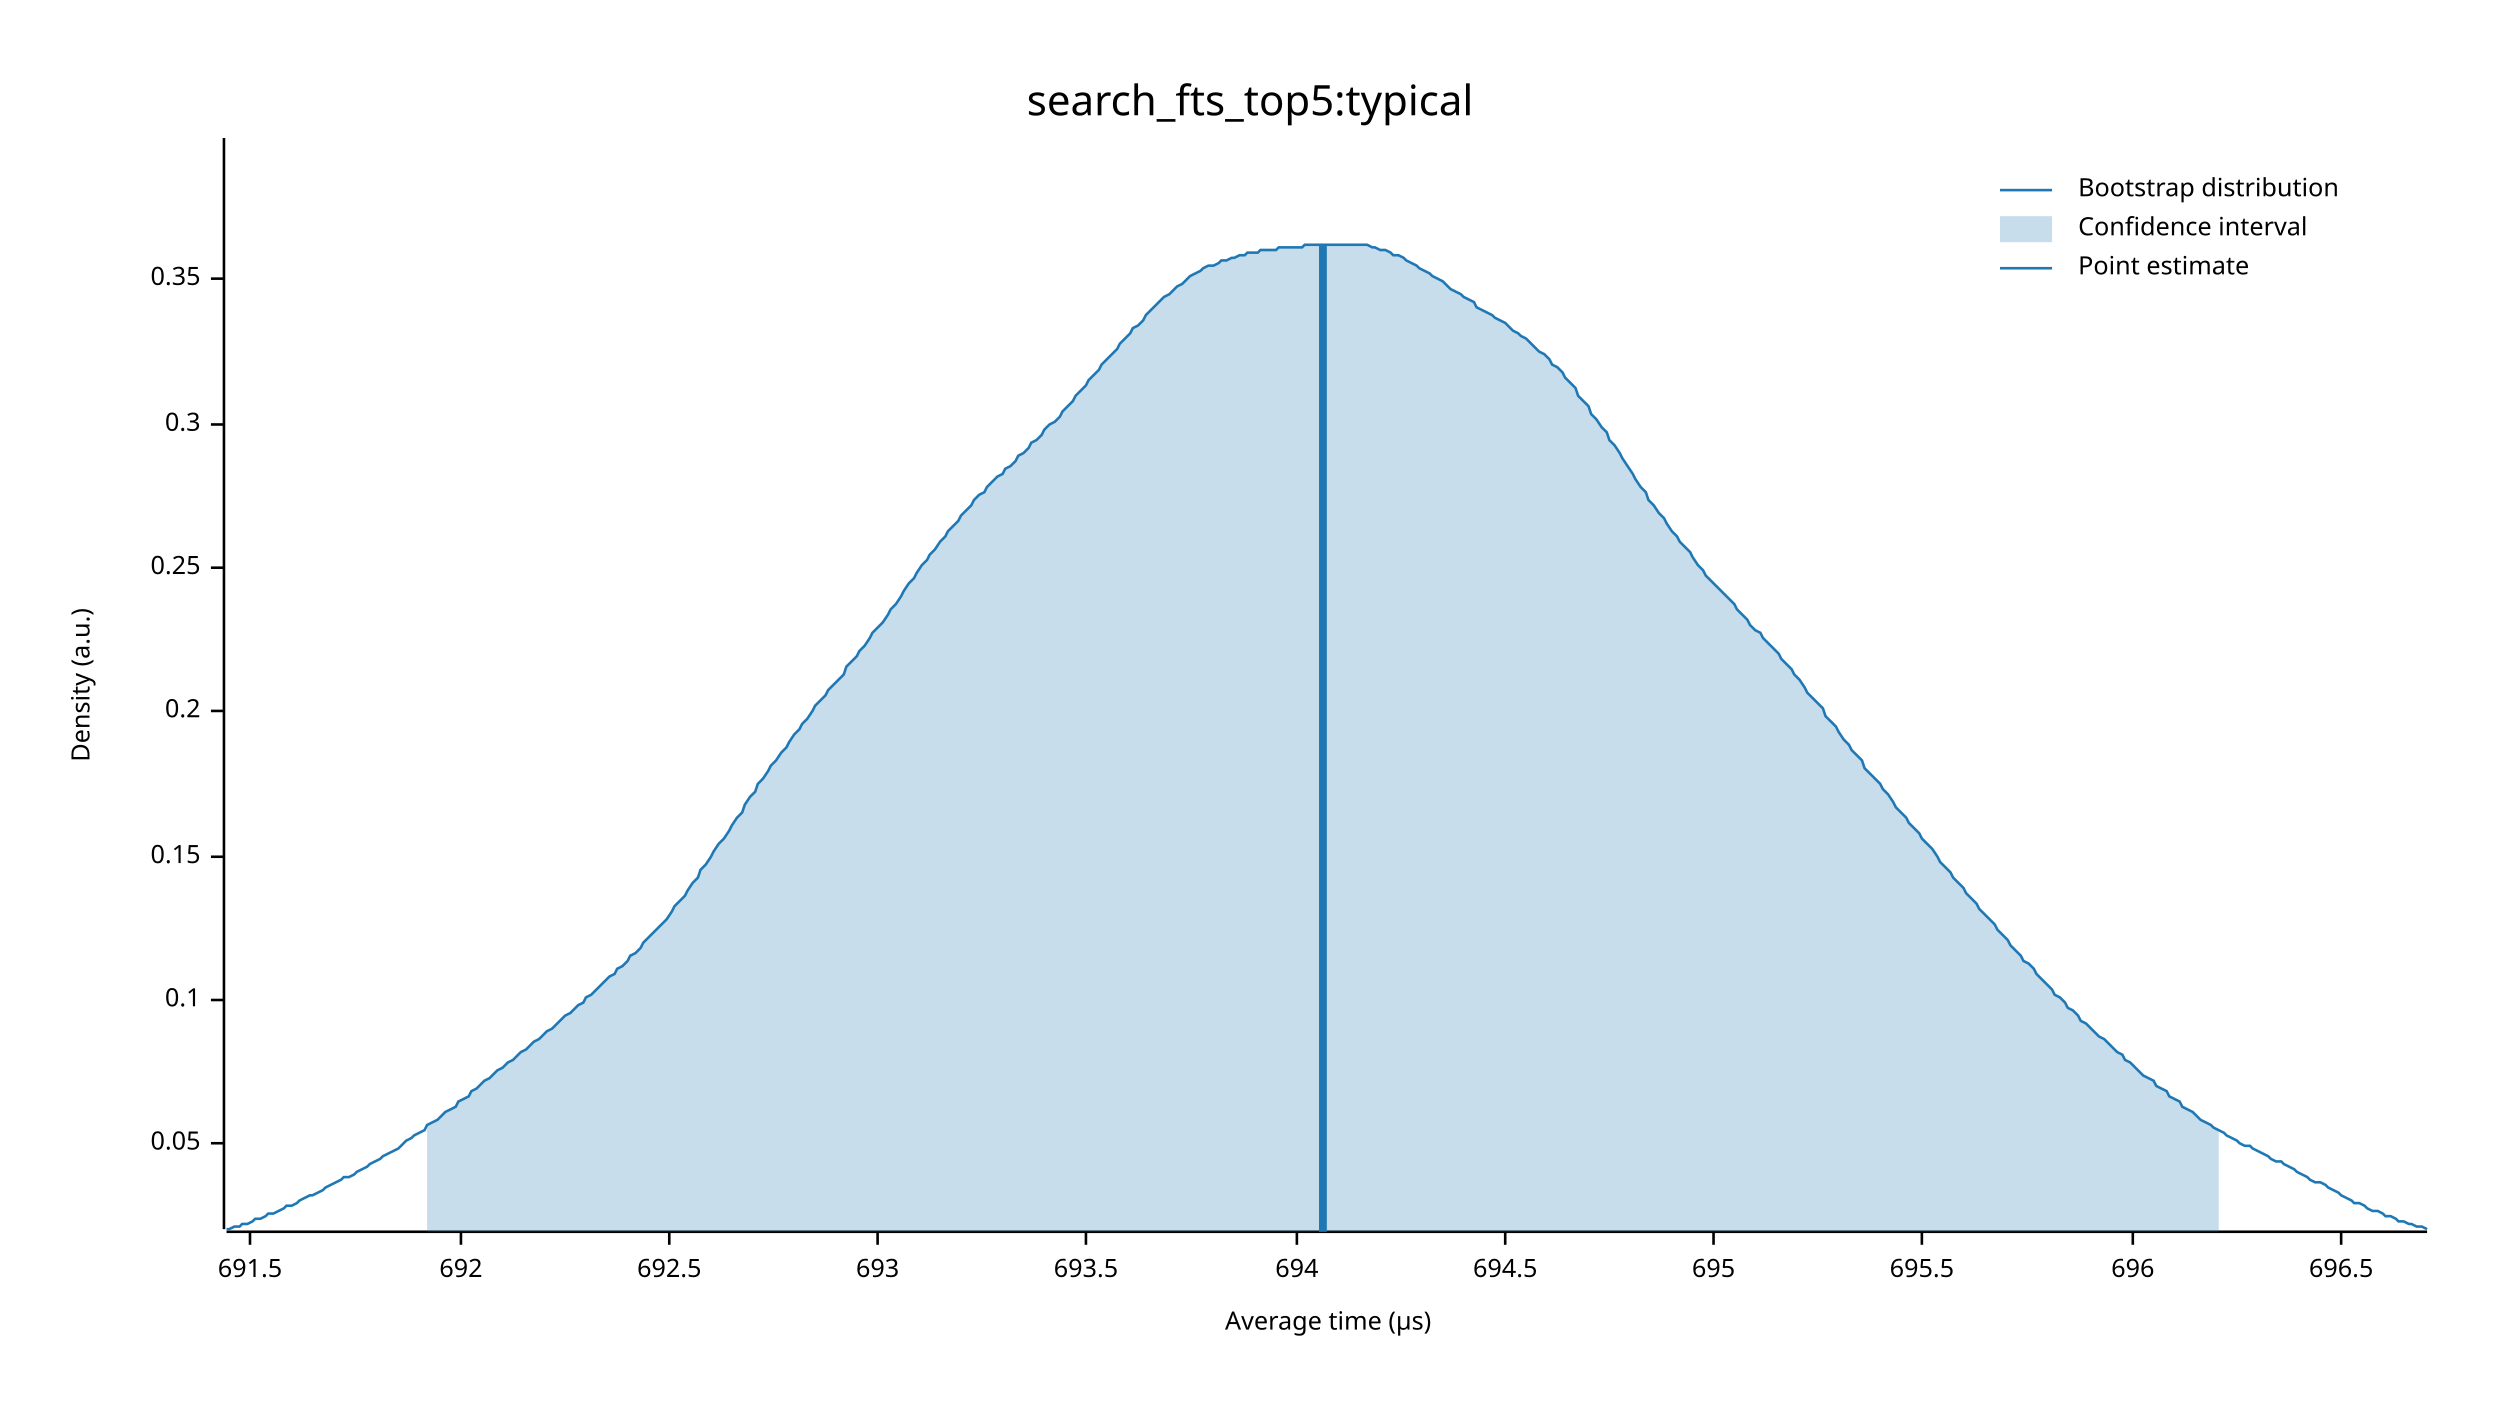
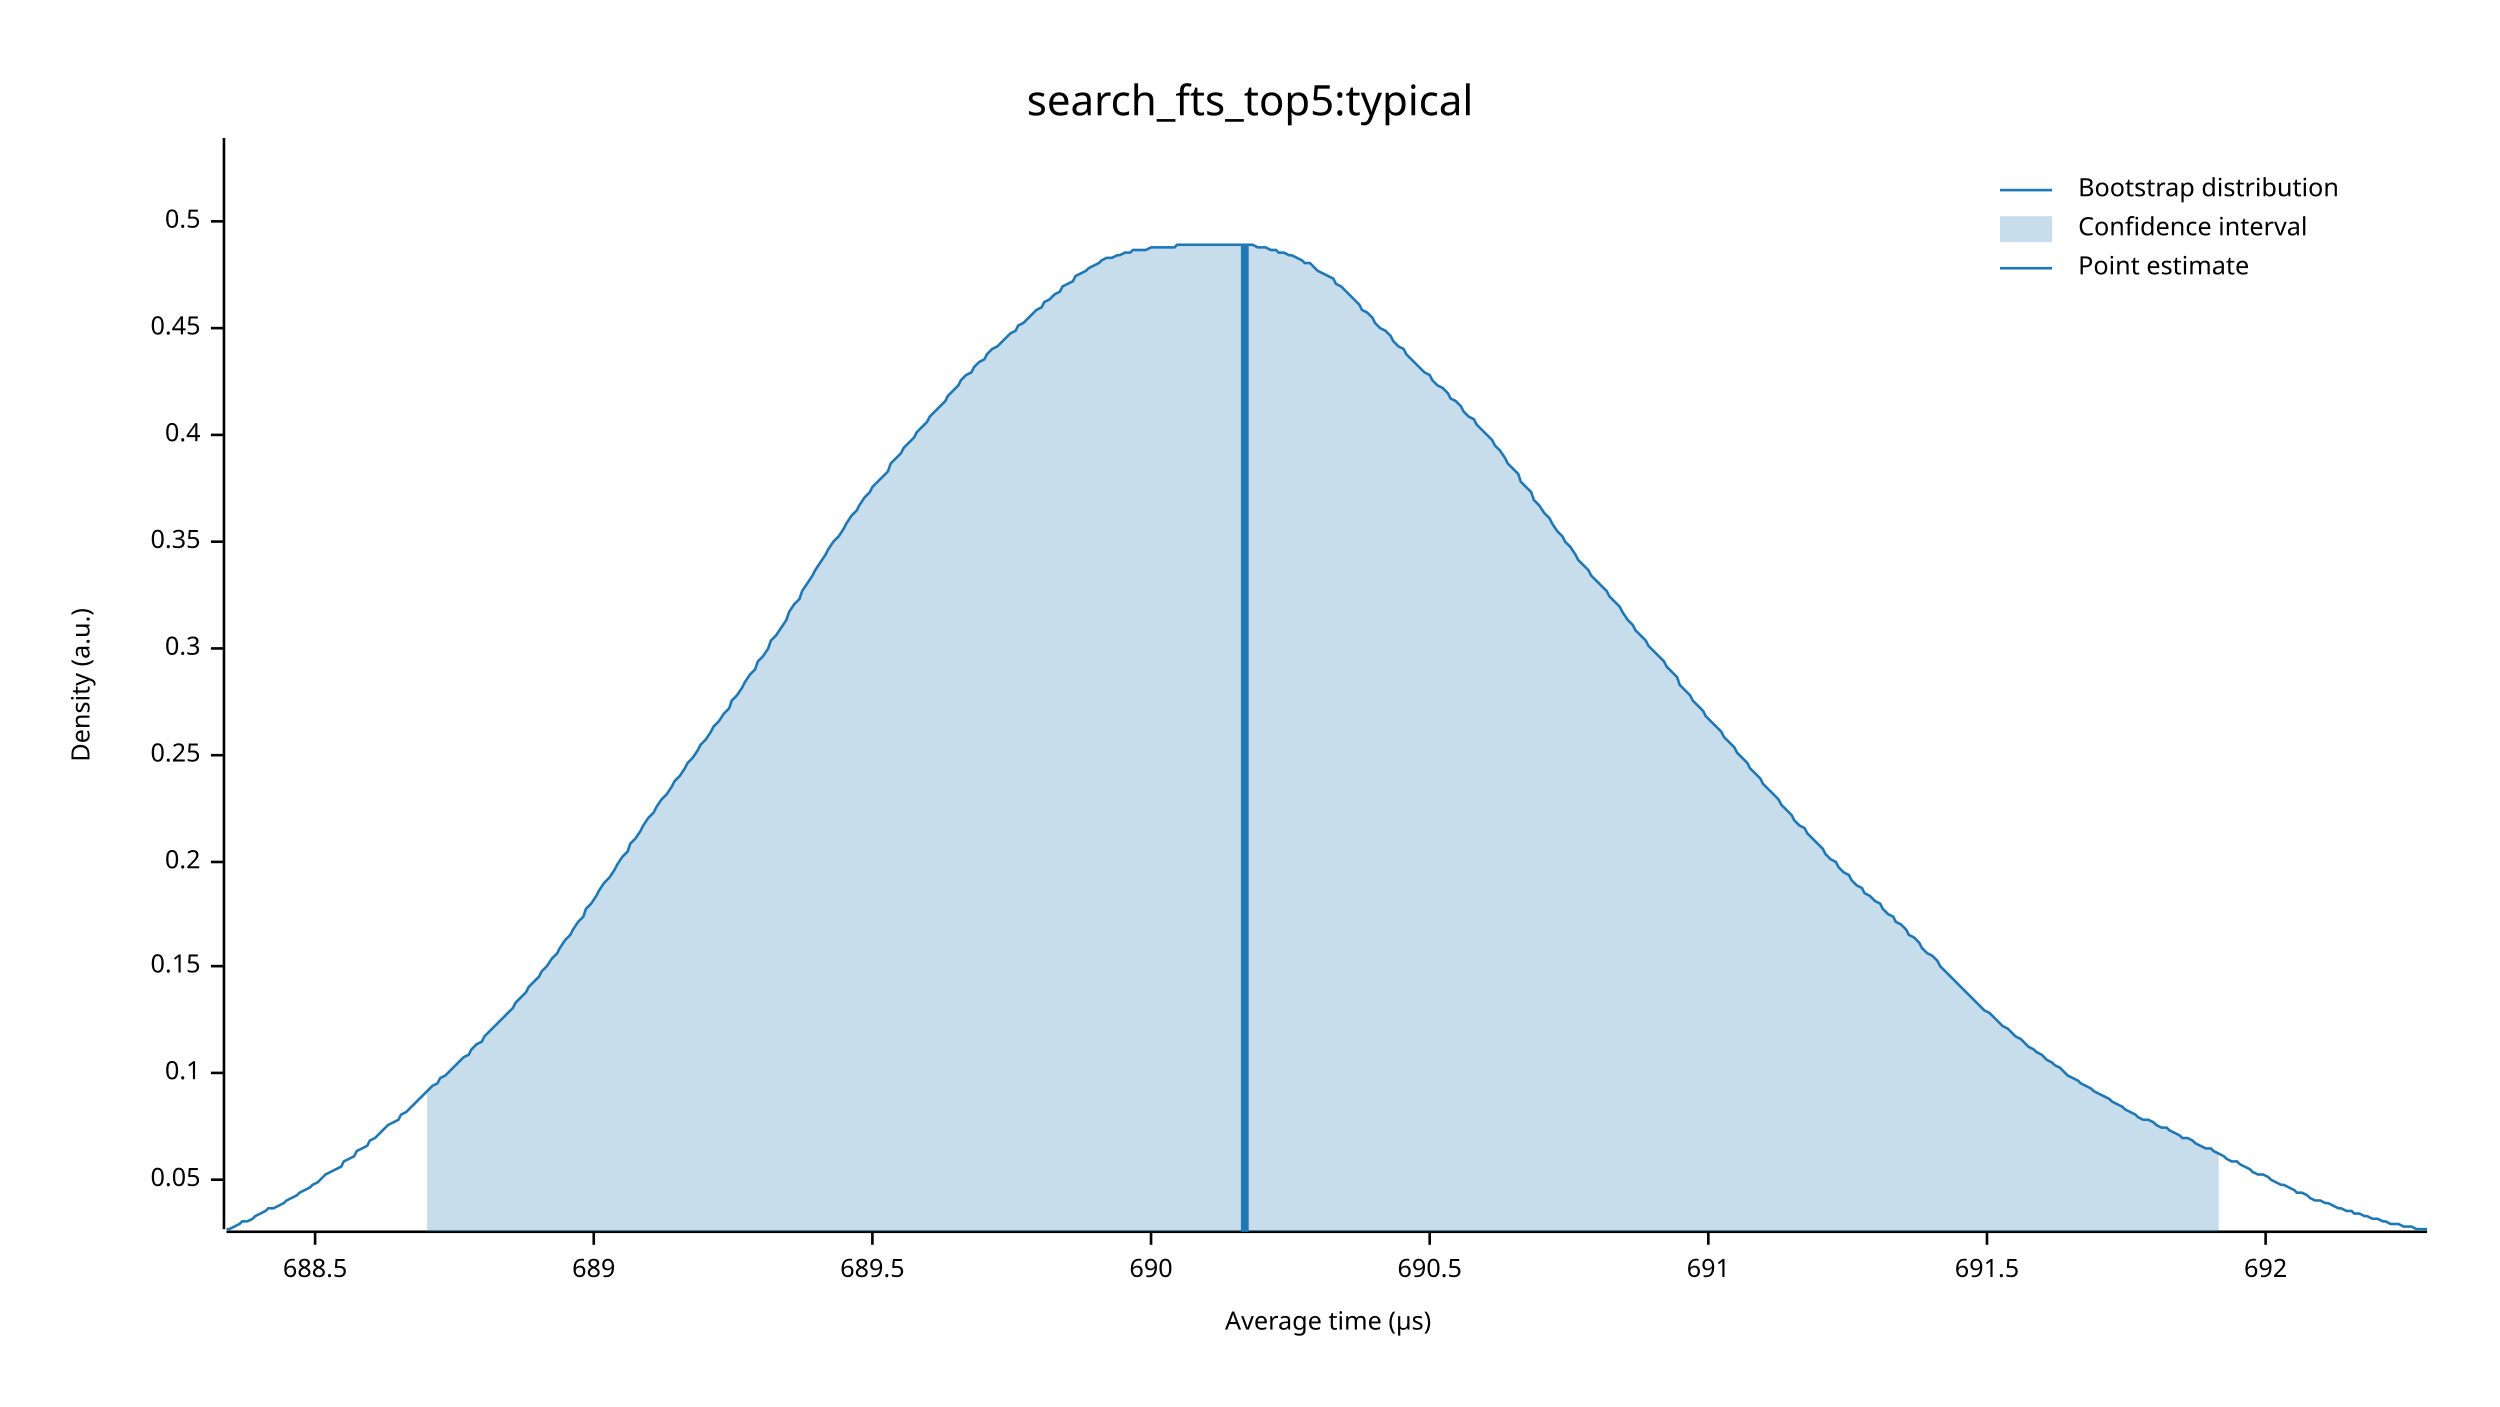
<svg xmlns="http://www.w3.org/2000/svg" width="960" height="540" viewBox="0 0 960 540">
  <text x="480" y="32" dy="0.76em" text-anchor="middle" font-family="sans-serif" font-size="16.129" opacity="1" fill="#000000">
search_fts_top5:typical
</text>
  <text x="27" y="263" dy="0.76em" text-anchor="middle" font-family="sans-serif" font-size="9.677" opacity="1" fill="#000000" transform="rotate(270, 27, 263)">
Density (a.u.)
</text>
  <text x="510" y="513" dy="-0.5ex" text-anchor="middle" font-family="sans-serif" font-size="9.677" opacity="1" fill="#000000">
Average time (µs)
</text>
  <polyline fill="none" opacity="1" stroke="#000000" stroke-width="1" points="86,53 86,472 " />
-   <text x="77" y="439" dy="0.5ex" text-anchor="end" font-family="sans-serif" font-size="9.677" opacity="1" fill="#000000">
+   <text x="77" y="453" dy="0.5ex" text-anchor="end" font-family="sans-serif" font-size="9.677" opacity="1" fill="#000000">
0.05
</text>
-   <polyline fill="none" opacity="1" stroke="#000000" stroke-width="1" points="81,439 86,439 " />
-   <text x="77" y="384" dy="0.5ex" text-anchor="end" font-family="sans-serif" font-size="9.677" opacity="1" fill="#000000">
+   <polyline fill="none" opacity="1" stroke="#000000" stroke-width="1" points="81,453 86,453 " />
+   <text x="77" y="412" dy="0.5ex" text-anchor="end" font-family="sans-serif" font-size="9.677" opacity="1" fill="#000000">
0.1
</text>
-   <polyline fill="none" opacity="1" stroke="#000000" stroke-width="1" points="81,384 86,384 " />
-   <text x="77" y="329" dy="0.5ex" text-anchor="end" font-family="sans-serif" font-size="9.677" opacity="1" fill="#000000">
+   <polyline fill="none" opacity="1" stroke="#000000" stroke-width="1" points="81,412 86,412 " />
+   <text x="77" y="371" dy="0.5ex" text-anchor="end" font-family="sans-serif" font-size="9.677" opacity="1" fill="#000000">
0.15
</text>
-   <polyline fill="none" opacity="1" stroke="#000000" stroke-width="1" points="81,329 86,329 " />
-   <text x="77" y="273" dy="0.5ex" text-anchor="end" font-family="sans-serif" font-size="9.677" opacity="1" fill="#000000">
+   <polyline fill="none" opacity="1" stroke="#000000" stroke-width="1" points="81,371 86,371 " />
+   <text x="77" y="331" dy="0.5ex" text-anchor="end" font-family="sans-serif" font-size="9.677" opacity="1" fill="#000000">
0.2
</text>
-   <polyline fill="none" opacity="1" stroke="#000000" stroke-width="1" points="81,273 86,273 " />
-   <text x="77" y="218" dy="0.5ex" text-anchor="end" font-family="sans-serif" font-size="9.677" opacity="1" fill="#000000">
+   <polyline fill="none" opacity="1" stroke="#000000" stroke-width="1" points="81,331 86,331 " />
+   <text x="77" y="290" dy="0.5ex" text-anchor="end" font-family="sans-serif" font-size="9.677" opacity="1" fill="#000000">
0.25
</text>
-   <polyline fill="none" opacity="1" stroke="#000000" stroke-width="1" points="81,218 86,218 " />
-   <text x="77" y="163" dy="0.5ex" text-anchor="end" font-family="sans-serif" font-size="9.677" opacity="1" fill="#000000">
+   <polyline fill="none" opacity="1" stroke="#000000" stroke-width="1" points="81,290 86,290 " />
+   <text x="77" y="249" dy="0.5ex" text-anchor="end" font-family="sans-serif" font-size="9.677" opacity="1" fill="#000000">
0.3
</text>
-   <polyline fill="none" opacity="1" stroke="#000000" stroke-width="1" points="81,163 86,163 " />
-   <text x="77" y="107" dy="0.5ex" text-anchor="end" font-family="sans-serif" font-size="9.677" opacity="1" fill="#000000">
+   <polyline fill="none" opacity="1" stroke="#000000" stroke-width="1" points="81,249 86,249 " />
+   <text x="77" y="208" dy="0.5ex" text-anchor="end" font-family="sans-serif" font-size="9.677" opacity="1" fill="#000000">
0.35
</text>
-   <polyline fill="none" opacity="1" stroke="#000000" stroke-width="1" points="81,107 86,107 " />
+   <polyline fill="none" opacity="1" stroke="#000000" stroke-width="1" points="81,208 86,208 " />
+   <text x="77" y="167" dy="0.5ex" text-anchor="end" font-family="sans-serif" font-size="9.677" opacity="1" fill="#000000">
+ 0.4
+ </text>
+   <polyline fill="none" opacity="1" stroke="#000000" stroke-width="1" points="81,167 86,167 " />
+   <text x="77" y="126" dy="0.5ex" text-anchor="end" font-family="sans-serif" font-size="9.677" opacity="1" fill="#000000">
+ 0.45
+ </text>
+   <polyline fill="none" opacity="1" stroke="#000000" stroke-width="1" points="81,126 86,126 " />
+   <text x="77" y="85" dy="0.5ex" text-anchor="end" font-family="sans-serif" font-size="9.677" opacity="1" fill="#000000">
+ 0.5
+ </text>
+   <polyline fill="none" opacity="1" stroke="#000000" stroke-width="1" points="81,85 86,85 " />
  <polyline fill="none" opacity="1" stroke="#000000" stroke-width="1" points="87,473 932,473 " />
-   <text x="96" y="483" dy="0.76em" text-anchor="middle" font-family="sans-serif" font-size="9.677" opacity="1" fill="#000000">
+   <text x="121" y="483" dy="0.76em" text-anchor="middle" font-family="sans-serif" font-size="9.677" opacity="1" fill="#000000">
+ 688.5
+ </text>
+   <polyline fill="none" opacity="1" stroke="#000000" stroke-width="1" points="121,473 121,478 " />
+   <text x="228" y="483" dy="0.76em" text-anchor="middle" font-family="sans-serif" font-size="9.677" opacity="1" fill="#000000">
+ 689
+ </text>
+   <polyline fill="none" opacity="1" stroke="#000000" stroke-width="1" points="228,473 228,478 " />
+   <text x="335" y="483" dy="0.76em" text-anchor="middle" font-family="sans-serif" font-size="9.677" opacity="1" fill="#000000">
+ 689.5
+ </text>
+   <polyline fill="none" opacity="1" stroke="#000000" stroke-width="1" points="335,473 335,478 " />
+   <text x="442" y="483" dy="0.76em" text-anchor="middle" font-family="sans-serif" font-size="9.677" opacity="1" fill="#000000">
+ 690
+ </text>
+   <polyline fill="none" opacity="1" stroke="#000000" stroke-width="1" points="442,473 442,478 " />
+   <text x="549" y="483" dy="0.76em" text-anchor="middle" font-family="sans-serif" font-size="9.677" opacity="1" fill="#000000">
+ 690.5
+ </text>
+   <polyline fill="none" opacity="1" stroke="#000000" stroke-width="1" points="549,473 549,478 " />
+   <text x="656" y="483" dy="0.76em" text-anchor="middle" font-family="sans-serif" font-size="9.677" opacity="1" fill="#000000">
+ 691
+ </text>
+   <polyline fill="none" opacity="1" stroke="#000000" stroke-width="1" points="656,473 656,478 " />
+   <text x="763" y="483" dy="0.76em" text-anchor="middle" font-family="sans-serif" font-size="9.677" opacity="1" fill="#000000">
691.5
</text>
-   <polyline fill="none" opacity="1" stroke="#000000" stroke-width="1" points="96,473 96,478 " />
-   <text x="177" y="483" dy="0.76em" text-anchor="middle" font-family="sans-serif" font-size="9.677" opacity="1" fill="#000000">
+   <polyline fill="none" opacity="1" stroke="#000000" stroke-width="1" points="763,473 763,478 " />
+   <text x="870" y="483" dy="0.76em" text-anchor="middle" font-family="sans-serif" font-size="9.677" opacity="1" fill="#000000">
692
</text>
-   <polyline fill="none" opacity="1" stroke="#000000" stroke-width="1" points="177,473 177,478 " />
-   <text x="257" y="483" dy="0.76em" text-anchor="middle" font-family="sans-serif" font-size="9.677" opacity="1" fill="#000000">
- 692.5
- </text>
-   <polyline fill="none" opacity="1" stroke="#000000" stroke-width="1" points="257,473 257,478 " />
-   <text x="337" y="483" dy="0.76em" text-anchor="middle" font-family="sans-serif" font-size="9.677" opacity="1" fill="#000000">
- 693
- </text>
-   <polyline fill="none" opacity="1" stroke="#000000" stroke-width="1" points="337,473 337,478 " />
-   <text x="417" y="483" dy="0.76em" text-anchor="middle" font-family="sans-serif" font-size="9.677" opacity="1" fill="#000000">
- 693.5
- </text>
-   <polyline fill="none" opacity="1" stroke="#000000" stroke-width="1" points="417,473 417,478 " />
-   <text x="498" y="483" dy="0.76em" text-anchor="middle" font-family="sans-serif" font-size="9.677" opacity="1" fill="#000000">
- 694
- </text>
-   <polyline fill="none" opacity="1" stroke="#000000" stroke-width="1" points="498,473 498,478 " />
-   <text x="578" y="483" dy="0.76em" text-anchor="middle" font-family="sans-serif" font-size="9.677" opacity="1" fill="#000000">
- 694.5
- </text>
-   <polyline fill="none" opacity="1" stroke="#000000" stroke-width="1" points="578,473 578,478 " />
-   <text x="658" y="483" dy="0.76em" text-anchor="middle" font-family="sans-serif" font-size="9.677" opacity="1" fill="#000000">
- 695
- </text>
-   <polyline fill="none" opacity="1" stroke="#000000" stroke-width="1" points="658,473 658,478 " />
-   <text x="738" y="483" dy="0.76em" text-anchor="middle" font-family="sans-serif" font-size="9.677" opacity="1" fill="#000000">
- 695.5
- </text>
-   <polyline fill="none" opacity="1" stroke="#000000" stroke-width="1" points="738,473 738,478 " />
-   <text x="819" y="483" dy="0.76em" text-anchor="middle" font-family="sans-serif" font-size="9.677" opacity="1" fill="#000000">
- 696
- </text>
-   <polyline fill="none" opacity="1" stroke="#000000" stroke-width="1" points="819,473 819,478 " />
-   <text x="899" y="483" dy="0.76em" text-anchor="middle" font-family="sans-serif" font-size="9.677" opacity="1" fill="#000000">
- 696.5
- </text>
-   <polyline fill="none" opacity="1" stroke="#000000" stroke-width="1" points="899,473 899,478 " />
-   <polyline fill="none" opacity="1" stroke="#1F78B4" stroke-width="1" points="87,472 88,472 90,471 92,471 93,470 95,470 97,469 98,468 100,468 102,467 103,466 105,466 107,465 109,464 110,463 112,463 114,462 115,461 117,460 119,459 120,459 122,458 124,457 125,456 127,455 129,454 131,453 132,452 134,452 136,451 137,450 139,449 141,448 142,447 144,446 146,445 147,444 149,443 151,442 153,441 154,440 156,438 158,437 159,436 161,435 163,434 164,432 166,431 168,430 169,429 171,427 173,426 175,425 176,423 178,422 180,421 181,419 183,418 185,416 186,415 188,414 190,412 191,411 193,410 195,408 197,407 198,406 200,404 202,403 203,402 205,400 207,399 208,398 210,396 212,395 214,393 215,392 217,390 219,389 220,388 222,386 224,385 225,383 227,382 229,380 230,379 232,377 234,375 236,374 237,372 239,371 241,369 242,367 244,366 246,364 247,362 249,360 251,358 252,357 254,355 256,353 258,350 259,348 261,346 263,344 264,342 266,339 268,337 269,334 271,332 273,329 274,327 276,324 278,322 280,319 281,317 283,314 285,312 286,309 288,306 290,304 291,301 293,299 295,296 296,294 298,292 300,289 302,287 303,285 305,282 307,280 308,278 310,276 312,273 313,271 315,269 317,267 318,265 320,263 322,261 324,259 325,256 327,254 329,252 330,250 332,248 334,245 335,243 337,241 339,239 341,236 342,234 344,232 346,229 347,227 349,224 351,222 352,220 354,217 356,215 357,213 359,211 361,208 363,206 364,204 366,202 368,200 369,198 371,196 373,194 374,192 376,190 378,189 379,187 381,185 383,183 385,182 386,180 388,179 390,177 391,175 393,174 395,172 396,170 398,169 400,167 401,165 403,163 405,162 407,160 408,158 410,156 412,154 413,152 415,150 417,148 418,146 420,144 422,142 423,140 425,138 427,136 429,134 430,132 432,130 434,128 435,126 437,125 439,123 440,121 442,119 444,117 445,116 447,114 449,113 451,111 452,110 454,109 456,107 457,106 459,105 461,104 462,103 464,102 466,102 468,101 469,100 471,100 473,99 474,99 476,98 478,98 479,97 481,97 483,97 484,96 486,96 488,96 490,96 491,95 493,95 495,95 496,95 498,95 500,95 501,94 503,94 505,94 506,94 508,94 510,94 512,94 513,94 515,94 517,94 518,94 520,94 522,94 523,94 525,94 527,95 528,95 530,96 532,96 534,97 535,98 537,98 539,99 540,100 542,101 544,102 545,103 547,104 549,105 550,106 552,107 554,108 556,110 557,111 559,112 561,113 562,114 564,115 566,116 567,118 569,119 571,120 573,121 574,122 576,123 578,124 579,125 581,127 583,128 584,129 586,130 588,132 589,133 591,135 593,136 595,138 596,140 598,141 600,143 601,145 603,147 605,149 606,152 608,154 610,156 611,159 613,161 615,164 617,166 618,169 620,171 622,174 623,176 625,179 627,182 628,184 630,187 632,189 633,192 635,194 637,197 639,199 640,201 642,204 644,206 645,208 647,210 649,212 650,214 652,217 654,219 655,221 657,223 659,225 661,227 662,228 664,230 666,232 667,234 669,236 671,238 672,240 674,242 676,243 677,245 679,247 681,249 683,251 684,253 686,255 688,257 689,259 691,261 693,264 694,266 696,268 698,270 700,272 701,275 703,277 705,279 706,281 708,284 710,286 711,288 713,290 715,292 716,295 718,297 720,299 722,301 723,303 725,305 727,308 728,310 730,312 732,314 733,316 735,318 737,320 738,322 740,324 742,326 744,329 745,331 747,333 749,335 750,337 752,339 754,341 755,343 757,345 759,347 760,349 762,351 764,353 766,355 767,357 769,359 771,361 772,363 774,365 776,367 777,369 779,370 781,372 782,374 784,376 786,378 788,380 789,382 791,383 793,385 794,387 796,388 798,390 799,392 801,393 803,395 804,396 806,398 808,399 810,401 811,402 813,404 815,405 816,407 818,408 820,410 821,411 823,413 825,414 827,415 828,417 830,418 832,419 833,421 835,422 837,423 838,425 840,426 842,427 843,428 845,430 847,431 849,432 850,433 852,434 854,435 855,436 857,437 859,438 860,439 862,440 864,440 865,441 867,442 869,443 871,444 872,445 874,446 876,446 877,447 879,448 881,449 882,450 884,451 886,452 887,453 889,454 891,454 893,455 894,456 896,457 898,458 899,459 901,460 903,461 904,462 906,462 908,463 909,464 911,465 913,465 915,466 916,467 918,467 920,468 921,469 923,469 925,470 926,470 928,471 930,471 932,472 " />
-   <polygon opacity="0.25" fill="#1F78B4" points="164,432 166,431 168,430 169,429 171,427 173,426 175,425 176,423 178,422 180,421 181,419 183,418 185,416 186,415 188,414 190,412 191,411 193,410 195,408 197,407 198,406 200,404 202,403 203,402 205,400 207,399 208,398 210,396 212,395 214,393 215,392 217,390 219,389 220,388 222,386 224,385 225,383 227,382 229,380 230,379 232,377 234,375 236,374 237,372 239,371 241,369 242,367 244,366 246,364 247,362 249,360 251,358 252,357 254,355 256,353 258,350 259,348 261,346 263,344 264,342 266,339 268,337 269,334 271,332 273,329 274,327 276,324 278,322 280,319 281,317 283,314 285,312 286,309 288,306 290,304 291,301 293,299 295,296 296,294 298,292 300,289 302,287 303,285 305,282 307,280 308,278 310,276 312,273 313,271 315,269 317,267 318,265 320,263 322,261 324,259 325,256 327,254 329,252 330,250 332,248 334,245 335,243 337,241 339,239 341,236 342,234 344,232 346,229 347,227 349,224 351,222 352,220 354,217 356,215 357,213 359,211 361,208 363,206 364,204 366,202 368,200 369,198 371,196 373,194 374,192 376,190 378,189 379,187 381,185 383,183 385,182 386,180 388,179 390,177 391,175 393,174 395,172 396,170 398,169 400,167 401,165 403,163 405,162 407,160 408,158 410,156 412,154 413,152 415,150 417,148 418,146 420,144 422,142 423,140 425,138 427,136 429,134 430,132 432,130 434,128 435,126 437,125 439,123 440,121 442,119 444,117 445,116 447,114 449,113 451,111 452,110 454,109 456,107 457,106 459,105 461,104 462,103 464,102 466,102 468,101 469,100 471,100 473,99 474,99 476,98 478,98 479,97 481,97 483,97 484,96 486,96 488,96 490,96 491,95 493,95 495,95 496,95 498,95 500,95 501,94 503,94 505,94 506,94 508,94 510,94 512,94 513,94 515,94 517,94 518,94 520,94 522,94 523,94 525,94 527,95 528,95 530,96 532,96 534,97 535,98 537,98 539,99 540,100 542,101 544,102 545,103 547,104 549,105 550,106 552,107 554,108 556,110 557,111 559,112 561,113 562,114 564,115 566,116 567,118 569,119 571,120 573,121 574,122 576,123 578,124 579,125 581,127 583,128 584,129 586,130 588,132 589,133 591,135 593,136 595,138 596,140 598,141 600,143 601,145 603,147 605,149 606,152 608,154 610,156 611,159 613,161 615,164 617,166 618,169 620,171 622,174 623,176 625,179 627,182 628,184 630,187 632,189 633,192 635,194 637,197 639,199 640,201 642,204 644,206 645,208 647,210 649,212 650,214 652,217 654,219 655,221 657,223 659,225 661,227 662,228 664,230 666,232 667,234 669,236 671,238 672,240 674,242 676,243 677,245 679,247 681,249 683,251 684,253 686,255 688,257 689,259 691,261 693,264 694,266 696,268 698,270 700,272 701,275 703,277 705,279 706,281 708,284 710,286 711,288 713,290 715,292 716,295 718,297 720,299 722,301 723,303 725,305 727,308 728,310 730,312 732,314 733,316 735,318 737,320 738,322 740,324 742,326 744,329 745,331 747,333 749,335 750,337 752,339 754,341 755,343 757,345 759,347 760,349 762,351 764,353 766,355 767,357 769,359 771,361 772,363 774,365 776,367 777,369 779,370 781,372 782,374 784,376 786,378 788,380 789,382 791,383 793,385 794,387 796,388 798,390 799,392 801,393 803,395 804,396 806,398 808,399 810,401 811,402 813,404 815,405 816,407 818,408 820,410 821,411 823,413 825,414 827,415 828,417 830,418 832,419 833,421 835,422 837,423 838,425 840,426 842,427 843,428 845,430 847,431 849,432 850,433 852,434 852,473 164,473 " />
-   <polyline fill="none" opacity="1" stroke="#1F78B4" stroke-width="3" points="508,473 508,94 " />
+   <polyline fill="none" opacity="1" stroke="#000000" stroke-width="1" points="870,473 870,478 " />
+   <polyline fill="none" opacity="1" stroke="#1F78B4" stroke-width="1" points="87,472 88,472 90,471 92,470 93,469 95,469 97,468 98,467 100,466 102,465 103,464 105,464 107,463 109,462 110,461 112,460 114,459 115,458 117,457 119,456 120,455 122,454 124,452 125,451 127,450 129,449 131,448 132,446 134,445 136,444 137,442 139,441 141,440 142,438 144,437 146,435 147,434 149,432 151,431 153,430 154,428 156,427 158,425 159,424 161,422 163,420 164,419 166,417 168,416 169,414 171,413 173,411 175,409 176,408 178,406 180,405 181,403 183,401 185,400 186,398 188,396 190,394 191,393 193,391 195,389 197,387 198,385 200,383 202,381 203,379 205,377 207,375 208,373 210,371 212,368 214,366 215,364 217,361 219,359 220,357 222,354 224,352 225,349 227,347 229,344 230,342 232,339 234,337 236,334 237,332 239,329 241,327 242,324 244,322 246,319 247,317 249,314 251,312 252,310 254,307 256,305 258,302 259,300 261,298 263,295 264,293 266,291 268,288 269,286 271,284 273,281 274,279 276,277 278,274 280,272 281,269 283,267 285,264 286,262 288,259 290,257 291,254 293,252 295,249 296,246 298,244 300,241 302,238 303,235 305,232 307,230 308,227 310,224 312,221 313,219 315,216 317,213 318,211 320,208 322,206 324,203 325,201 327,198 329,196 330,194 332,191 334,189 335,187 337,185 339,183 341,181 342,178 344,176 346,174 347,172 349,170 351,168 352,166 354,164 356,162 357,160 359,158 361,156 363,154 364,152 366,150 368,148 369,146 371,144 373,143 374,141 376,139 378,138 379,136 381,134 383,133 385,131 386,130 388,128 390,127 391,125 393,124 395,122 396,121 398,119 400,118 401,116 403,115 405,113 407,112 408,110 410,109 412,108 413,106 415,105 417,104 418,103 420,102 422,101 423,100 425,99 427,99 429,98 430,98 432,97 434,97 435,96 437,96 439,96 440,96 442,95 444,95 445,95 447,95 449,95 451,95 452,94 454,94 456,94 457,94 459,94 461,94 462,94 464,94 466,94 468,94 469,94 471,94 473,94 474,94 476,94 478,94 479,94 481,94 483,95 484,95 486,95 488,96 490,96 491,97 493,97 495,98 496,98 498,99 500,100 501,101 503,101 505,103 506,104 508,105 510,106 512,107 513,109 515,110 517,112 518,113 520,115 522,117 523,119 525,120 527,122 528,124 530,126 532,127 534,129 535,131 537,133 539,134 540,136 542,138 544,140 545,141 547,143 549,144 550,146 552,148 554,149 556,151 557,153 559,154 561,156 562,158 564,160 566,161 567,163 569,165 571,167 573,169 574,171 576,173 578,176 579,178 581,180 583,182 584,185 586,187 588,189 589,192 591,194 593,197 595,199 596,201 598,204 600,206 601,208 603,210 605,213 606,215 608,217 610,219 611,221 613,223 615,225 617,227 618,229 620,231 622,233 623,235 625,238 627,240 628,242 630,244 632,246 633,248 635,250 637,252 639,254 640,256 642,258 644,260 645,263 647,265 649,267 650,269 652,271 654,273 655,275 657,277 659,279 661,281 662,283 664,285 666,287 667,289 669,291 671,293 672,295 674,297 676,299 677,301 679,303 681,305 683,307 684,309 686,311 688,313 689,315 691,317 693,318 694,320 696,322 698,324 700,326 701,328 703,330 705,331 706,333 708,335 710,336 711,338 713,340 715,341 716,343 718,344 720,346 722,347 723,349 725,351 727,352 728,354 730,355 732,357 733,359 735,360 737,362 738,364 740,366 742,367 744,369 745,371 747,373 749,375 750,376 752,378 754,380 755,381 757,383 759,385 760,386 762,388 764,389 766,391 767,392 769,394 771,395 772,396 774,398 776,399 777,400 779,402 781,403 782,404 784,405 786,407 788,408 789,409 791,410 793,412 794,413 796,414 798,415 799,416 801,417 803,418 804,419 806,420 808,421 810,422 811,423 813,424 815,425 816,426 818,427 820,428 821,429 823,430 825,430 827,431 828,432 830,433 832,433 833,434 835,435 837,436 838,437 840,437 842,438 843,439 845,440 847,441 849,441 850,442 852,443 854,444 855,445 857,446 859,446 860,447 862,448 864,449 865,450 867,451 869,451 871,452 872,453 874,454 876,455 877,455 879,456 881,457 882,458 884,458 886,459 887,460 889,461 891,461 893,462 894,462 896,463 898,464 899,464 901,465 903,465 904,466 906,466 908,467 909,467 911,468 913,468 915,469 916,469 918,470 920,470 921,470 923,471 925,471 926,471 928,472 930,472 932,472 " />
+   <polygon opacity="0.25" fill="#1F78B4" points="164,419 166,417 168,416 169,414 171,413 173,411 175,409 176,408 178,406 180,405 181,403 183,401 185,400 186,398 188,396 190,394 191,393 193,391 195,389 197,387 198,385 200,383 202,381 203,379 205,377 207,375 208,373 210,371 212,368 214,366 215,364 217,361 219,359 220,357 222,354 224,352 225,349 227,347 229,344 230,342 232,339 234,337 236,334 237,332 239,329 241,327 242,324 244,322 246,319 247,317 249,314 251,312 252,310 254,307 256,305 258,302 259,300 261,298 263,295 264,293 266,291 268,288 269,286 271,284 273,281 274,279 276,277 278,274 280,272 281,269 283,267 285,264 286,262 288,259 290,257 291,254 293,252 295,249 296,246 298,244 300,241 302,238 303,235 305,232 307,230 308,227 310,224 312,221 313,219 315,216 317,213 318,211 320,208 322,206 324,203 325,201 327,198 329,196 330,194 332,191 334,189 335,187 337,185 339,183 341,181 342,178 344,176 346,174 347,172 349,170 351,168 352,166 354,164 356,162 357,160 359,158 361,156 363,154 364,152 366,150 368,148 369,146 371,144 373,143 374,141 376,139 378,138 379,136 381,134 383,133 385,131 386,130 388,128 390,127 391,125 393,124 395,122 396,121 398,119 400,118 401,116 403,115 405,113 407,112 408,110 410,109 412,108 413,106 415,105 417,104 418,103 420,102 422,101 423,100 425,99 427,99 429,98 430,98 432,97 434,97 435,96 437,96 439,96 440,96 442,95 444,95 445,95 447,95 449,95 451,95 452,94 454,94 456,94 457,94 459,94 461,94 462,94 464,94 466,94 468,94 469,94 471,94 473,94 474,94 476,94 478,94 479,94 481,94 483,95 484,95 486,95 488,96 490,96 491,97 493,97 495,98 496,98 498,99 500,100 501,101 503,101 505,103 506,104 508,105 510,106 512,107 513,109 515,110 517,112 518,113 520,115 522,117 523,119 525,120 527,122 528,124 530,126 532,127 534,129 535,131 537,133 539,134 540,136 542,138 544,140 545,141 547,143 549,144 550,146 552,148 554,149 556,151 557,153 559,154 561,156 562,158 564,160 566,161 567,163 569,165 571,167 573,169 574,171 576,173 578,176 579,178 581,180 583,182 584,185 586,187 588,189 589,192 591,194 593,197 595,199 596,201 598,204 600,206 601,208 603,210 605,213 606,215 608,217 610,219 611,221 613,223 615,225 617,227 618,229 620,231 622,233 623,235 625,238 627,240 628,242 630,244 632,246 633,248 635,250 637,252 639,254 640,256 642,258 644,260 645,263 647,265 649,267 650,269 652,271 654,273 655,275 657,277 659,279 661,281 662,283 664,285 666,287 667,289 669,291 671,293 672,295 674,297 676,299 677,301 679,303 681,305 683,307 684,309 686,311 688,313 689,315 691,317 693,318 694,320 696,322 698,324 700,326 701,328 703,330 705,331 706,333 708,335 710,336 711,338 713,340 715,341 716,343 718,344 720,346 722,347 723,349 725,351 727,352 728,354 730,355 732,357 733,359 735,360 737,362 738,364 740,366 742,367 744,369 745,371 747,373 749,375 750,376 752,378 754,380 755,381 757,383 759,385 760,386 762,388 764,389 766,391 767,392 769,394 771,395 772,396 774,398 776,399 777,400 779,402 781,403 782,404 784,405 786,407 788,408 789,409 791,410 793,412 794,413 796,414 798,415 799,416 801,417 803,418 804,419 806,420 808,421 810,422 811,423 813,424 815,425 816,426 818,427 820,428 821,429 823,430 825,430 827,431 828,432 830,433 832,433 833,434 835,435 837,436 838,437 840,437 842,438 843,439 845,440 847,441 849,441 850,442 852,443 852,473 164,473 " />
+   <polyline fill="none" opacity="1" stroke="#1F78B4" stroke-width="3" points="478,473 478,94 " />
  <text x="798" y="68" dy="0.76em" text-anchor="start" font-family="sans-serif" font-size="9.677" opacity="1" fill="#000000">
Bootstrap distribution
</text>
  <text x="798" y="83" dy="0.76em" text-anchor="start" font-family="sans-serif" font-size="9.677" opacity="1" fill="#000000">
Confidence interval
</text>
  <text x="798" y="98" dy="0.76em" text-anchor="start" font-family="sans-serif" font-size="9.677" opacity="1" fill="#000000">
Point estimate
</text>
  <polyline fill="none" opacity="1" stroke="#1F78B4" stroke-width="1" points="768,73 788,73 " />
  <rect x="768" y="83" width="20" height="10" opacity="0.25" fill="#1F78B4" stroke="none" />
  <polyline fill="none" opacity="1" stroke="#1F78B4" stroke-width="1" points="768,103 788,103 " />
</svg>
